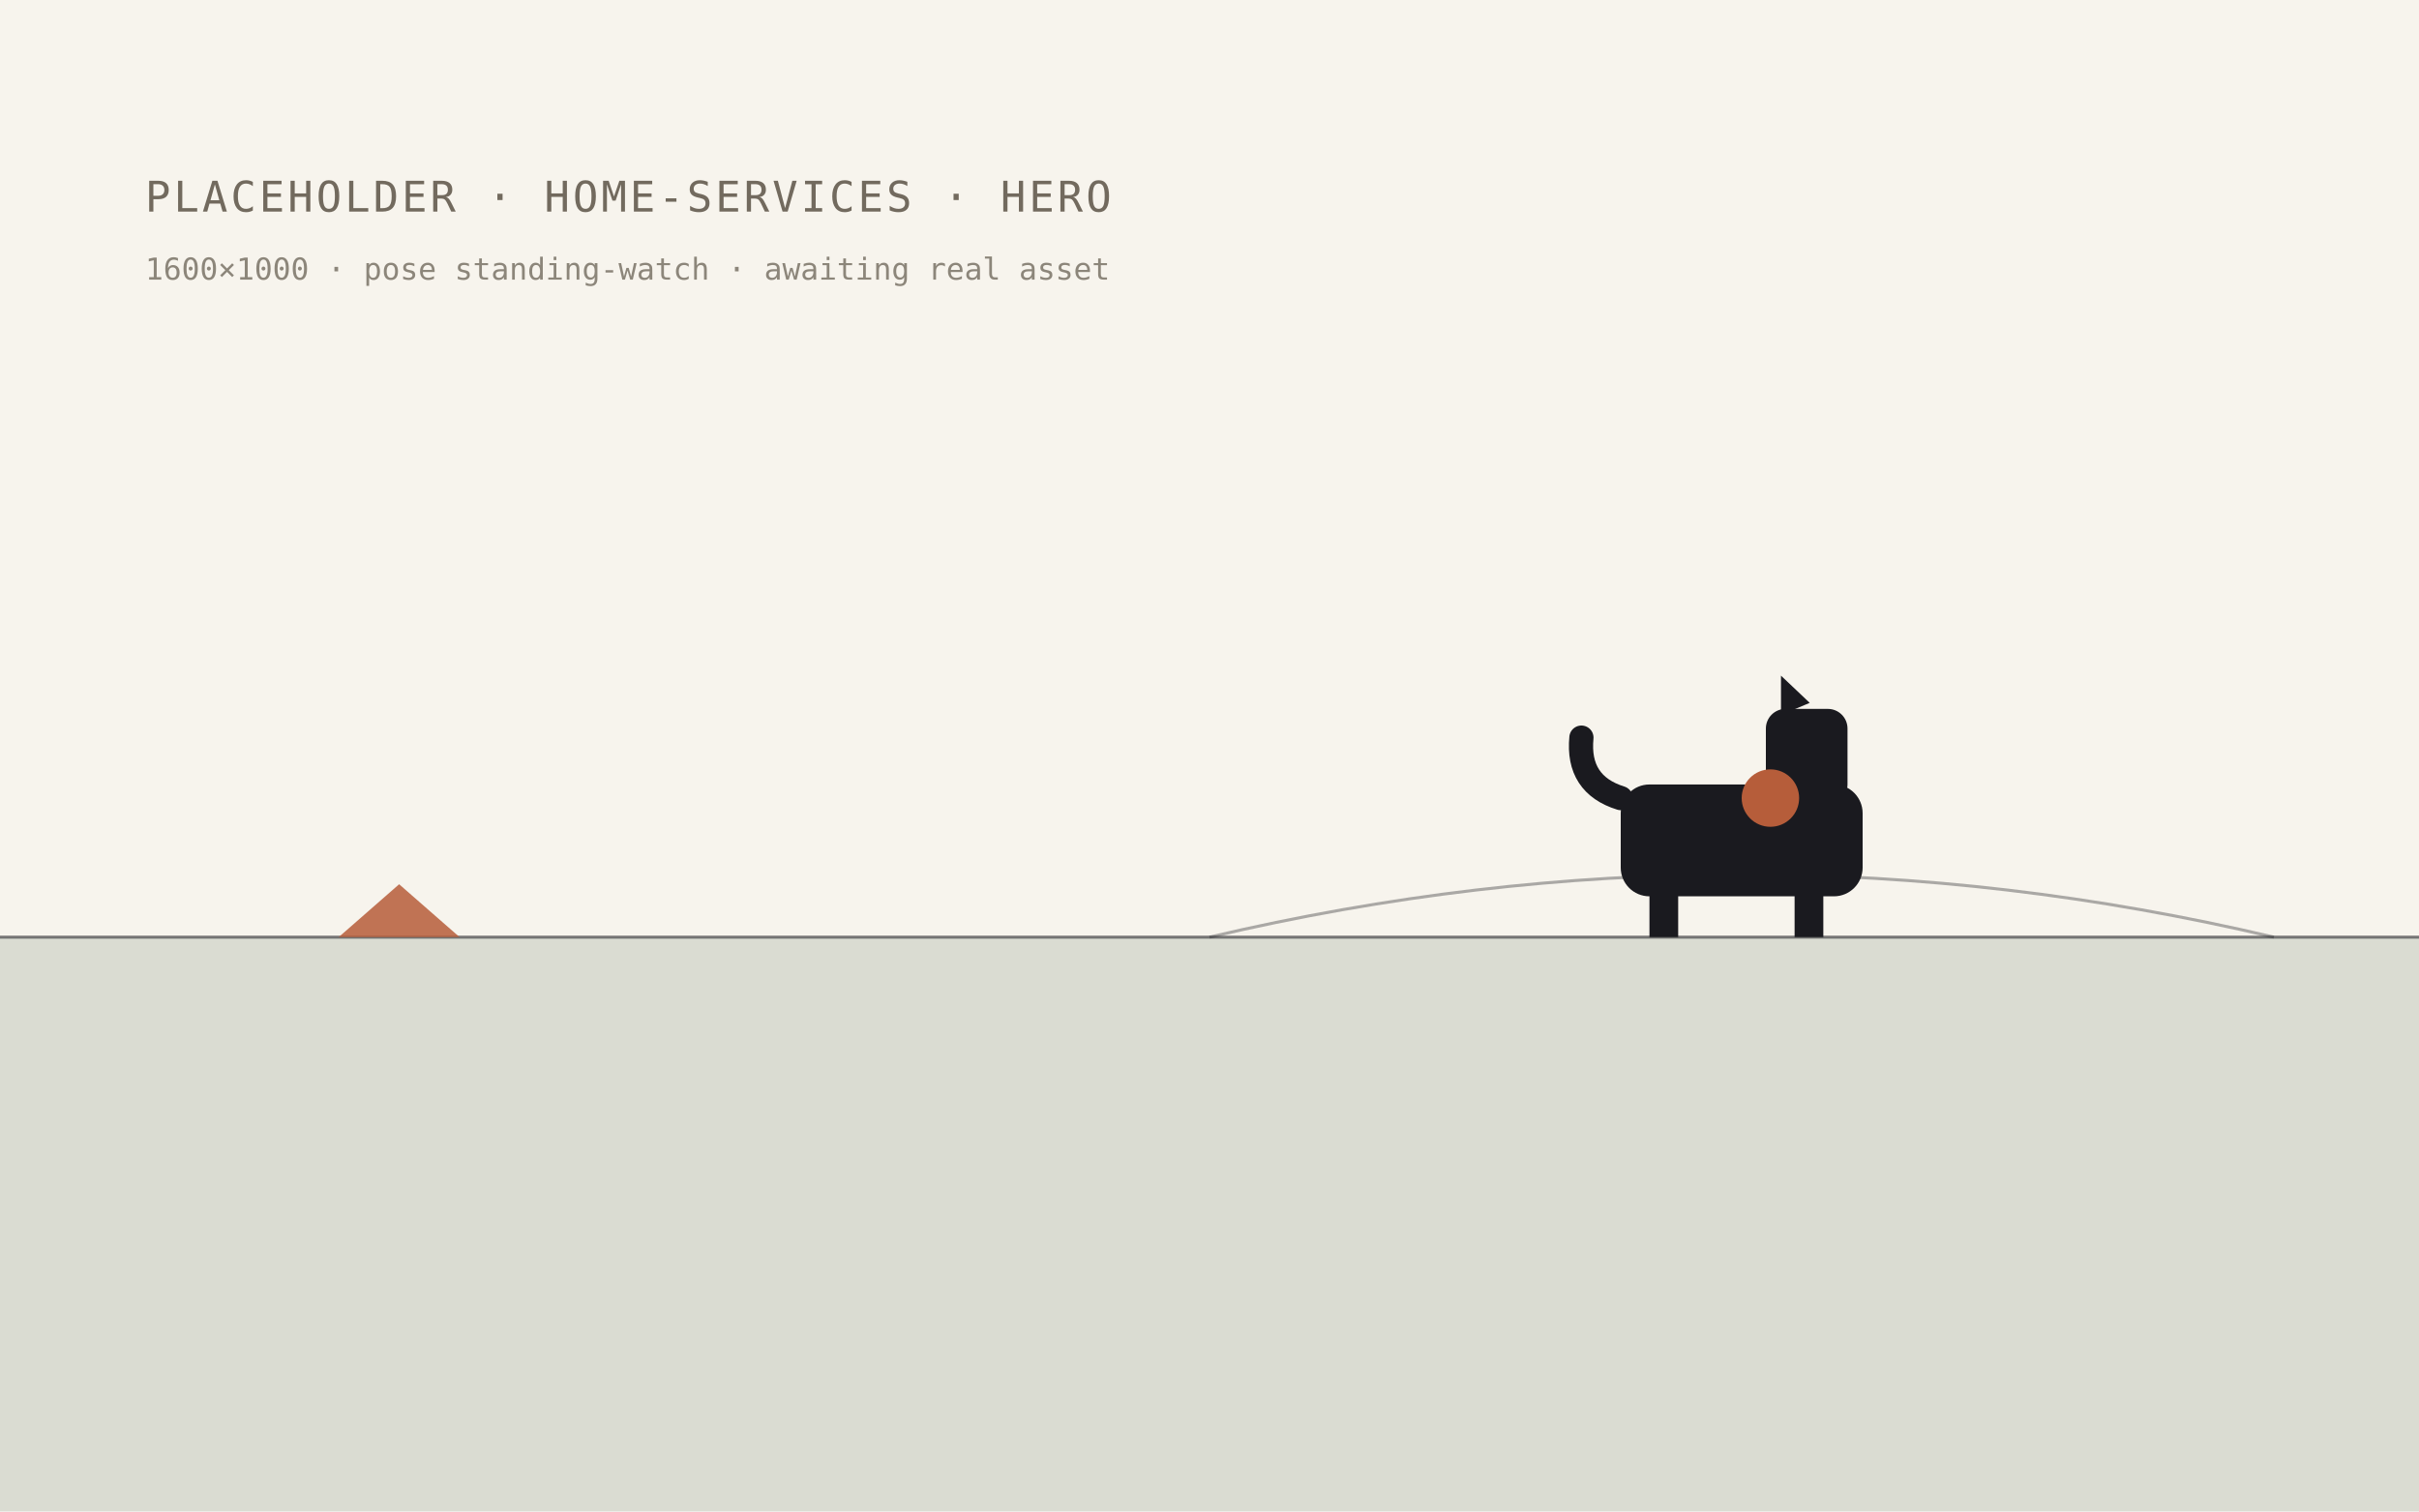
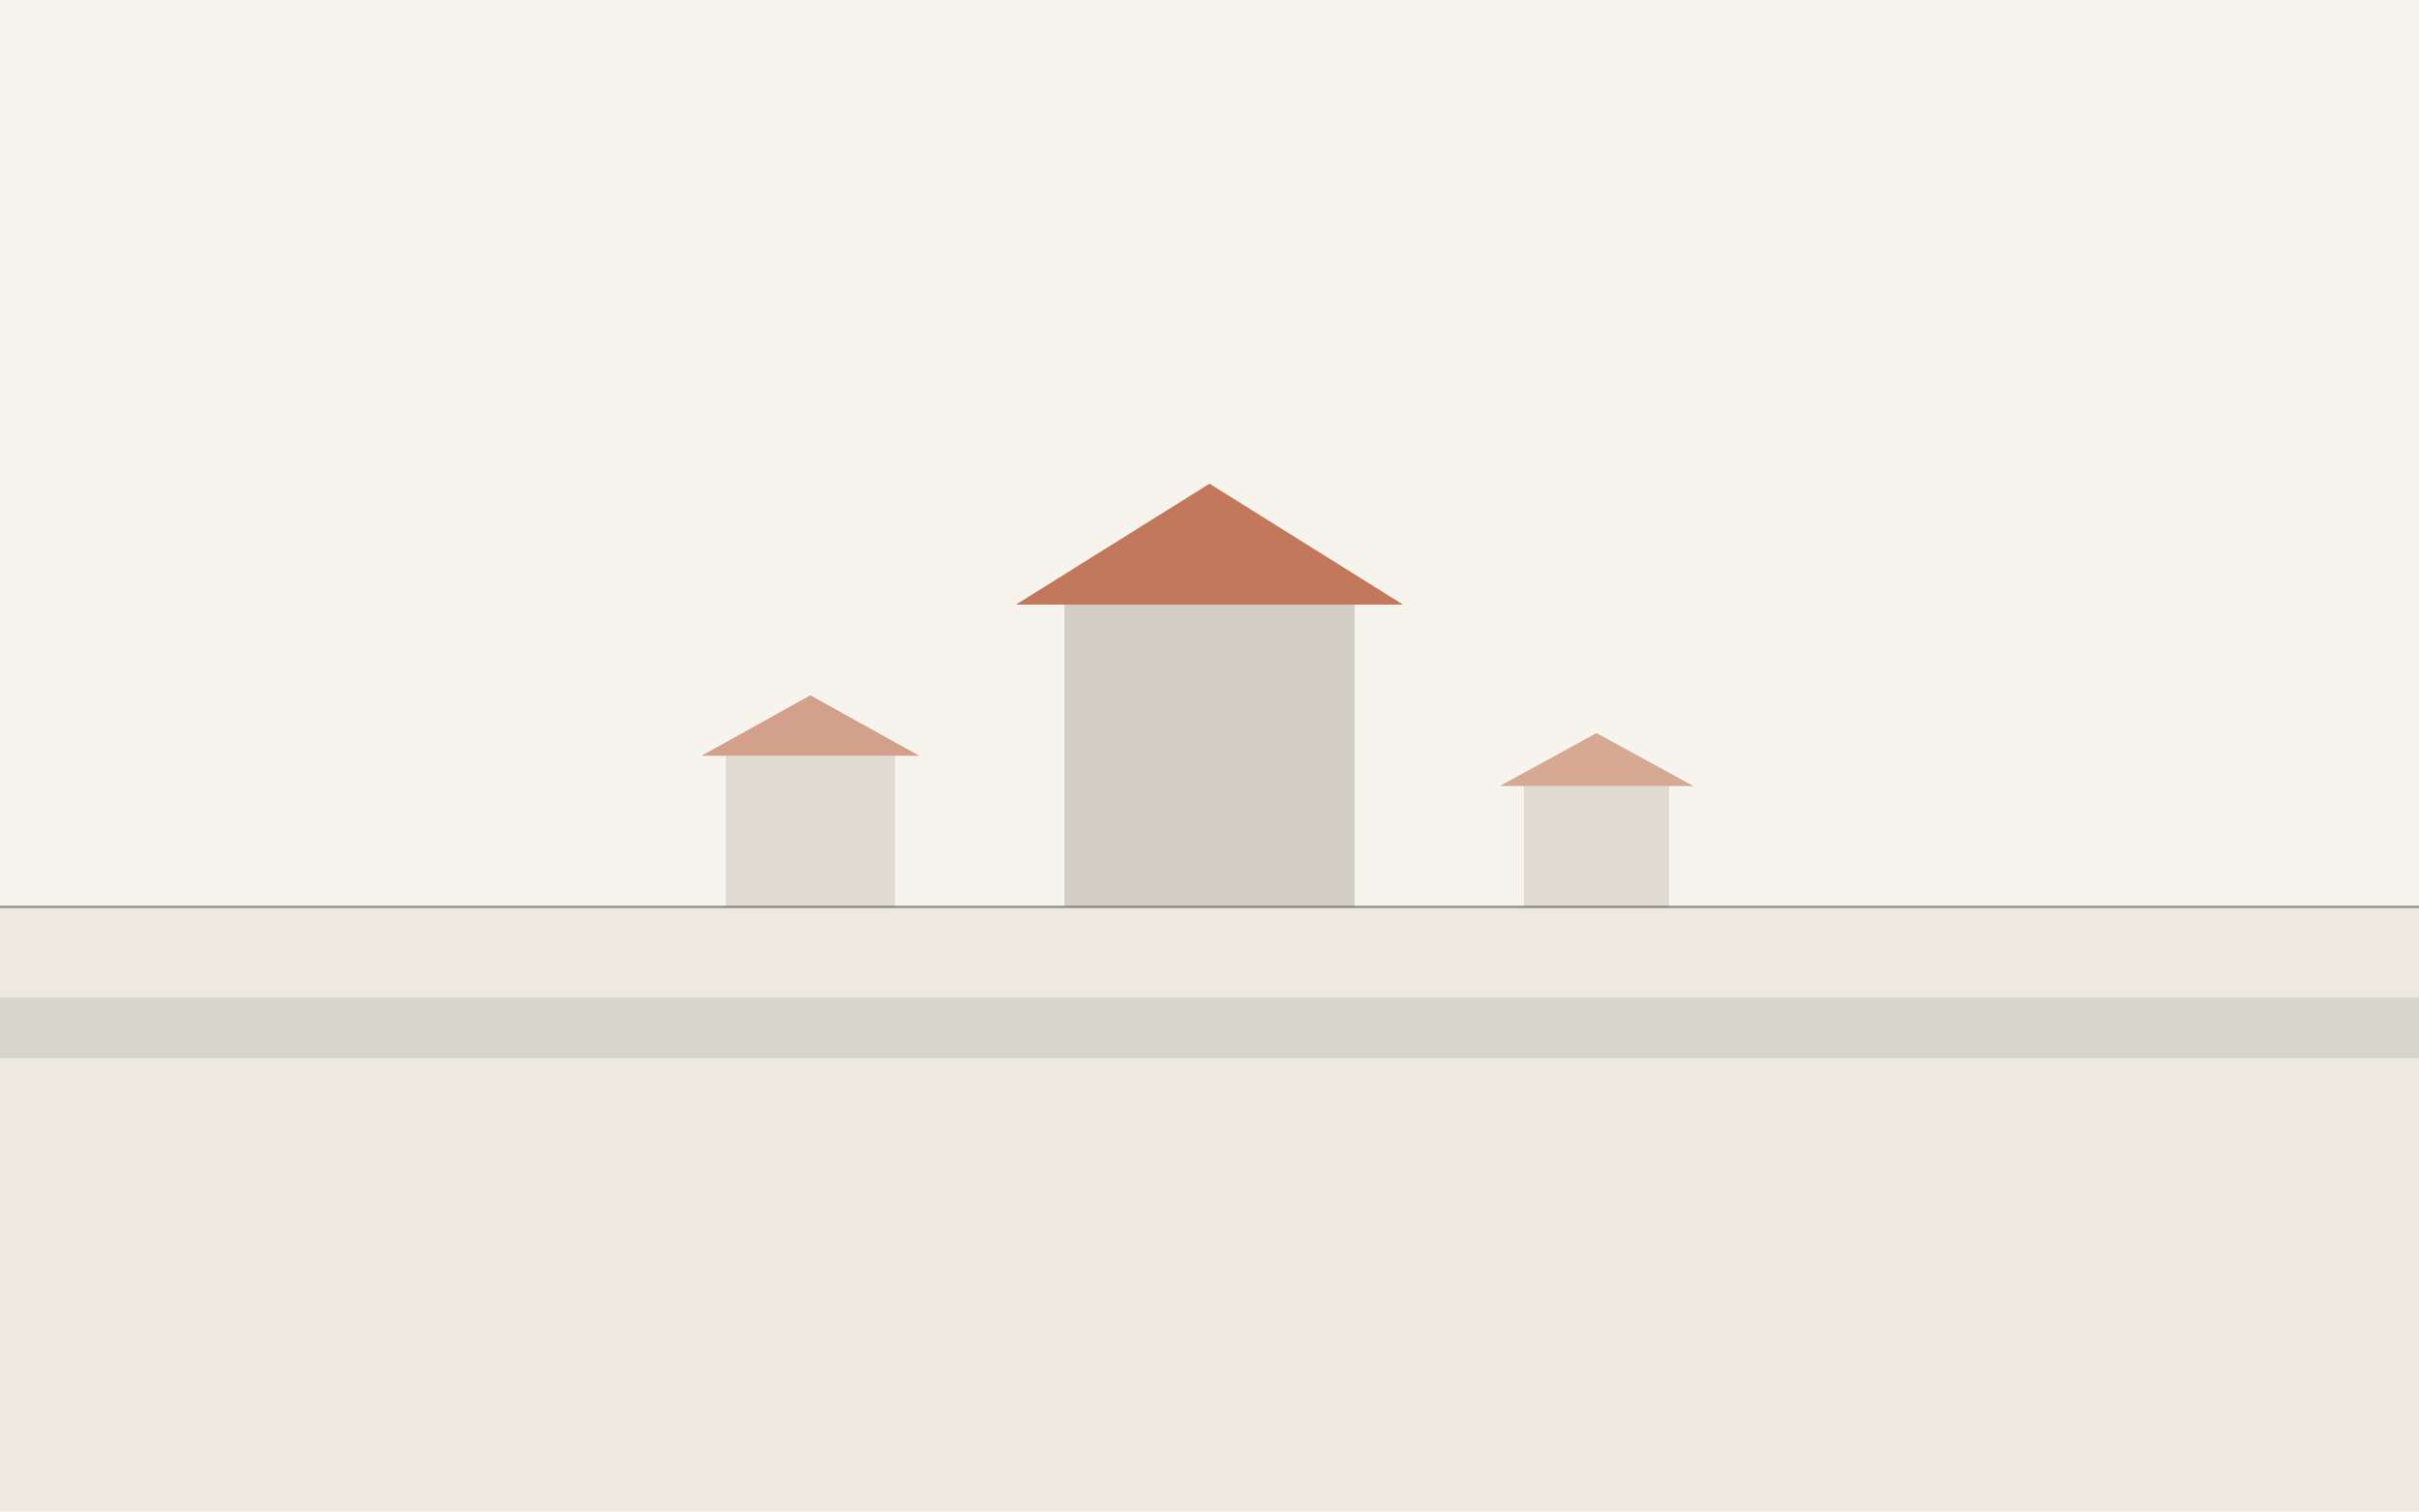
- <svg xmlns="http://www.w3.org/2000/svg" width="1600" height="1000" viewBox="0 0 1600 1000" role="img" aria-label="placeholder heritage scene: home-services · hero">
+ <svg xmlns="http://www.w3.org/2000/svg" width="1600" height="1000" viewBox="0 0 1600 1000" role="img" aria-label="farmstead roofline on a prairie plain">
  <rect width="1600" height="1000" fill="#F7F4ED" />
-   <rect x="0" y="620" width="1600" height="380" fill="#3F5C3F" opacity="0.16" />
-   <path d="M0 620 H1600" stroke="#1A1A1F" stroke-width="2" opacity="0.55" />
-   <path d="M800 620 Q1152 537 1504 620" fill="none" stroke="#1A1A1F" stroke-width="2" opacity="0.35" />
-   <path d="M224 620 l80 0 l-40 -35 z" fill="#B65D3A" opacity="0.85" />
-   <g fill="#1A1A1F">
-     <rect x="1072" y="519" width="160" height="74" rx="19" />
-     <rect x="1091" y="580" width="19" height="40" />
-     <rect x="1187" y="580" width="19" height="40" />
-     <rect x="1168" y="469" width="54" height="63" rx="13" />
-     <path d="M1178 473 l0 -26 l19 18 z" />
-     <path d="M1072 528 q-29 -9 -26 -40" fill="none" stroke="#1A1A1F" stroke-width="16" stroke-linecap="round" />
-   </g>
-   <circle cx="1171" cy="528" r="19" fill="#B65D3A" />
-   <text x="96" y="140" font-family="ui-monospace, Menlo, monospace" font-size="28" fill="#726A5E" letter-spacing="2">PLACEHOLDER · HOME-SERVICES · HERO</text>
-   <text x="96" y="185" font-family="ui-monospace, Menlo, monospace" font-size="20" fill="#726A5E" opacity="0.8">1600×1000 · pose standing-watch · awaiting real asset</text>
+   <rect x="0" y="600" width="1600" height="400" fill="#EDE9DE" />
+   <line x1="0" y1="600" x2="1600" y2="600" stroke="#1A1A1F" stroke-width="1.5" opacity="0.45" />
+   <rect x="704" y="400" width="192" height="200" fill="#726A5E" opacity="0.28" />
+   <path d="M672 400 l128 -80 l128 80 z" fill="#B65D3A" opacity="0.82" />
+   <rect x="480" y="500" width="112" height="100" fill="#726A5E" opacity="0.18" />
+   <path d="M464 500 l72 -40 l72 40 z" fill="#B65D3A" opacity="0.55" />
+   <rect x="1008" y="520" width="96" height="80" fill="#726A5E" opacity="0.18" />
+   <path d="M992 520 l64 -35 l64 35 z" fill="#B65D3A" opacity="0.50" />
+   <rect x="0" y="660" width="1600" height="40" fill="#3F5C3F" opacity="0.14" />
</svg>
